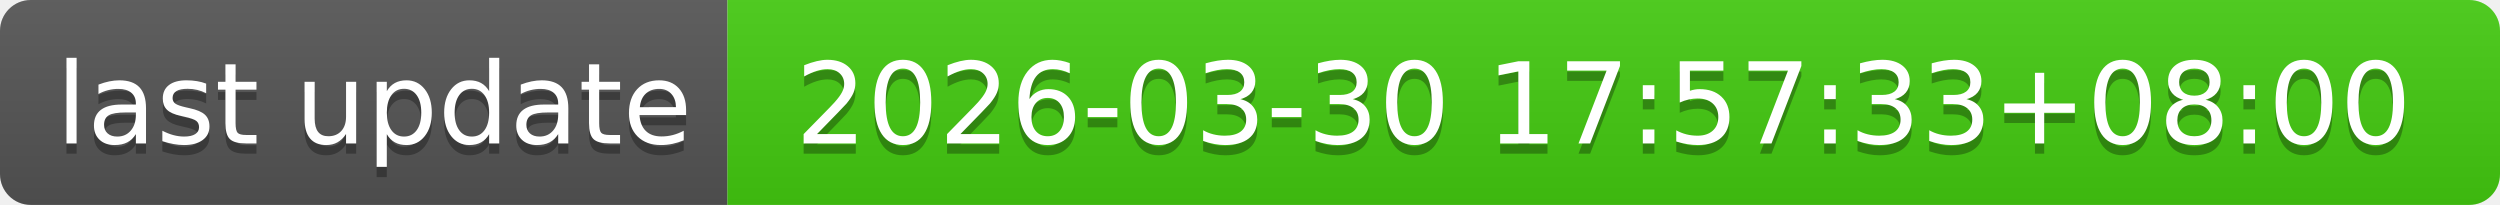
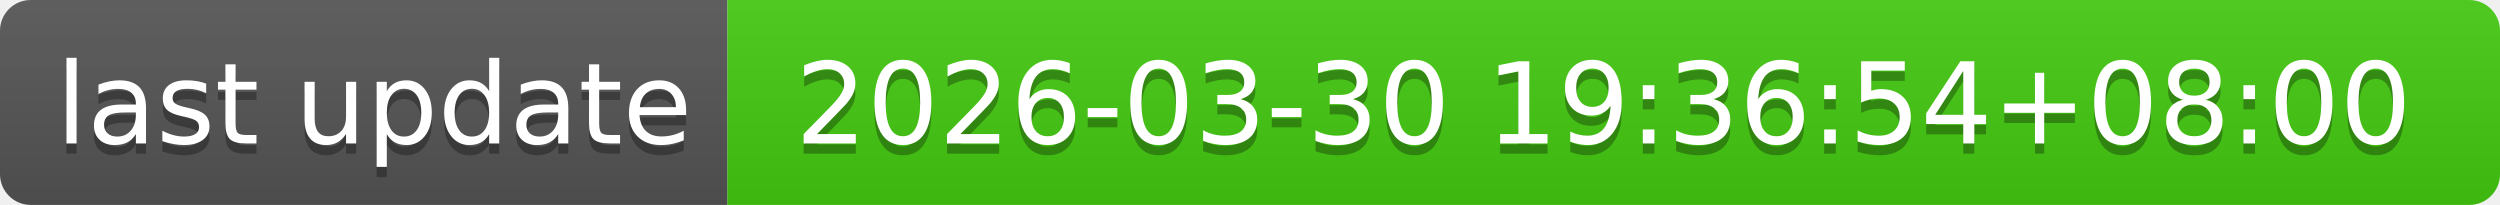
- <svg xmlns="http://www.w3.org/2000/svg" width="244" height="20" role="img" aria-label="last update: 2026-03-30 17:57:33+08:00">
+ <svg xmlns="http://www.w3.org/2000/svg" width="244" height="20" role="img" aria-label="last update: 2026-03-30 19:36:54+08:00">
  <linearGradient id="s" x2="0" y2="100%">
    <stop offset="0" stop-color="#bbb" stop-opacity=".1" />
    <stop offset="1" stop-opacity=".1" />
  </linearGradient>
  <clipPath id="r">
    <rect width="244" height="20" rx="3" fill="#fff" />
  </clipPath>
  <g clip-path="url(#r)">
    <rect width="71" height="20" fill="#555" />
    <rect x="71" width="173" height="20" fill="#4c1" />
    <rect width="244" height="20" fill="url(#s)" />
  </g>
  <g fill="#fff" text-anchor="middle" font-family="Verdana,Geneva,DejaVu Sans,sans-serif" text-rendering="geometricPrecision" font-size="110">
    <text aria-hidden="true" x="365" y="150" fill="#010101" fill-opacity=".3" transform="scale(.1)" textLength="610">last update</text>
    <text x="365" y="140" transform="scale(.1)" fill="#fff" textLength="610">last update</text>
-     <text aria-hidden="true" x="1565" y="150" fill="#010101" fill-opacity=".3" transform="scale(.1)" textLength="1630">2026-03-30 17:57:33+08:00</text>
-     <text x="1565" y="140" transform="scale(.1)" fill="#fff" textLength="1630">2026-03-30 17:57:33+08:00</text>
+     <text aria-hidden="true" x="1565" y="150" fill="#010101" fill-opacity=".3" transform="scale(.1)" textLength="1630">2026-03-30 19:36:54+08:00</text>
+     <text x="1565" y="140" transform="scale(.1)" fill="#fff" textLength="1630">2026-03-30 19:36:54+08:00</text>
  </g>
</svg>
